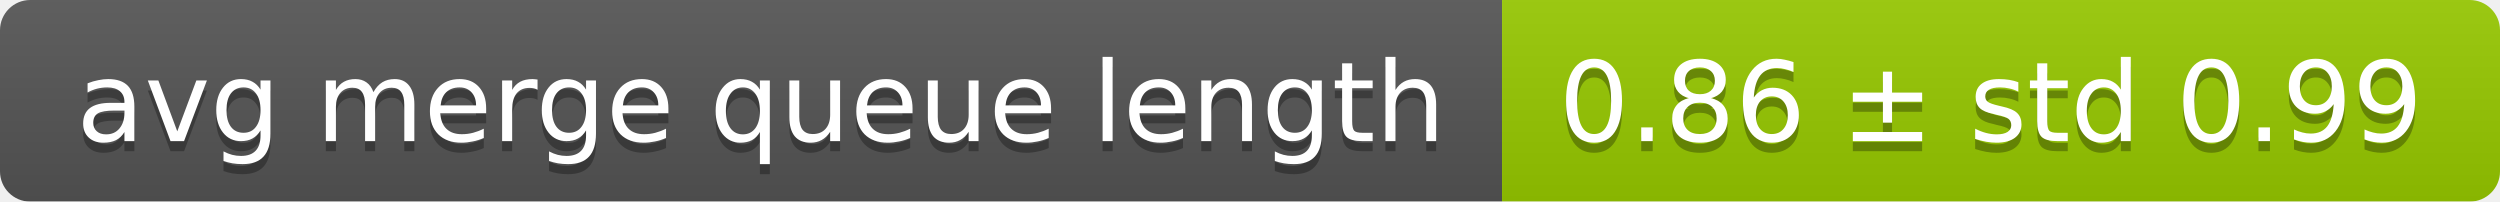
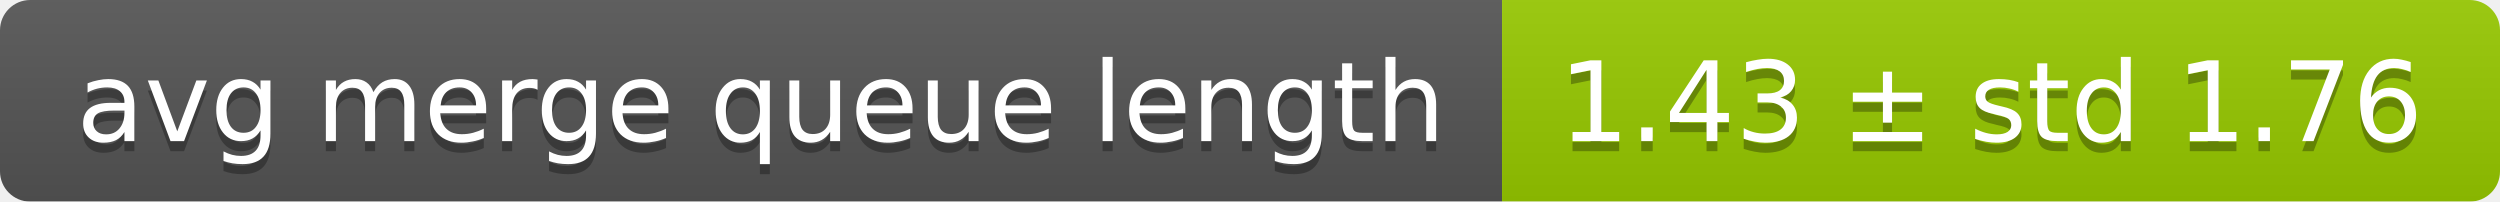
<svg xmlns="http://www.w3.org/2000/svg" width="248" height="20">
  <linearGradient id="smooth" x2="0" y2="100%">
    <stop offset="0" stop-color="#bbb" stop-opacity=".1" />
    <stop offset="1" stop-opacity=".1" />
  </linearGradient>
  <mask id="round">
    <rect width="248" height="20" rx="3" fill="#fff" />
  </mask>
  <g mask="url(#round)">
    <rect width="149" height="20" fill="#555" />
    <rect x="149" width="99" height="20" fill="#97ca00" />
    <rect width="248" height="20" fill="url(#smooth)" />
  </g>
  <g fill="#fff" text-anchor="middle" font-family="DejaVu Sans,Verdana,Geneva,sans-serif" font-size="11">
    <text x="75.5" y="15" fill="#010101" fill-opacity=".3">avg merge queue length</text>
    <text x="75.5" y="14">avg merge queue length</text>
-     <text x="197.5" y="15" fill="#010101" fill-opacity=".3">0.86 ± std 0.99</text>
-     <text x="197.5" y="14">0.86 ± std 0.99</text>
+     <text x="197.5" y="15" fill="#010101" fill-opacity=".3">1.43 ± std 1.76</text>
+     <text x="197.5" y="14">1.43 ± std 1.76</text>
  </g>
</svg>
